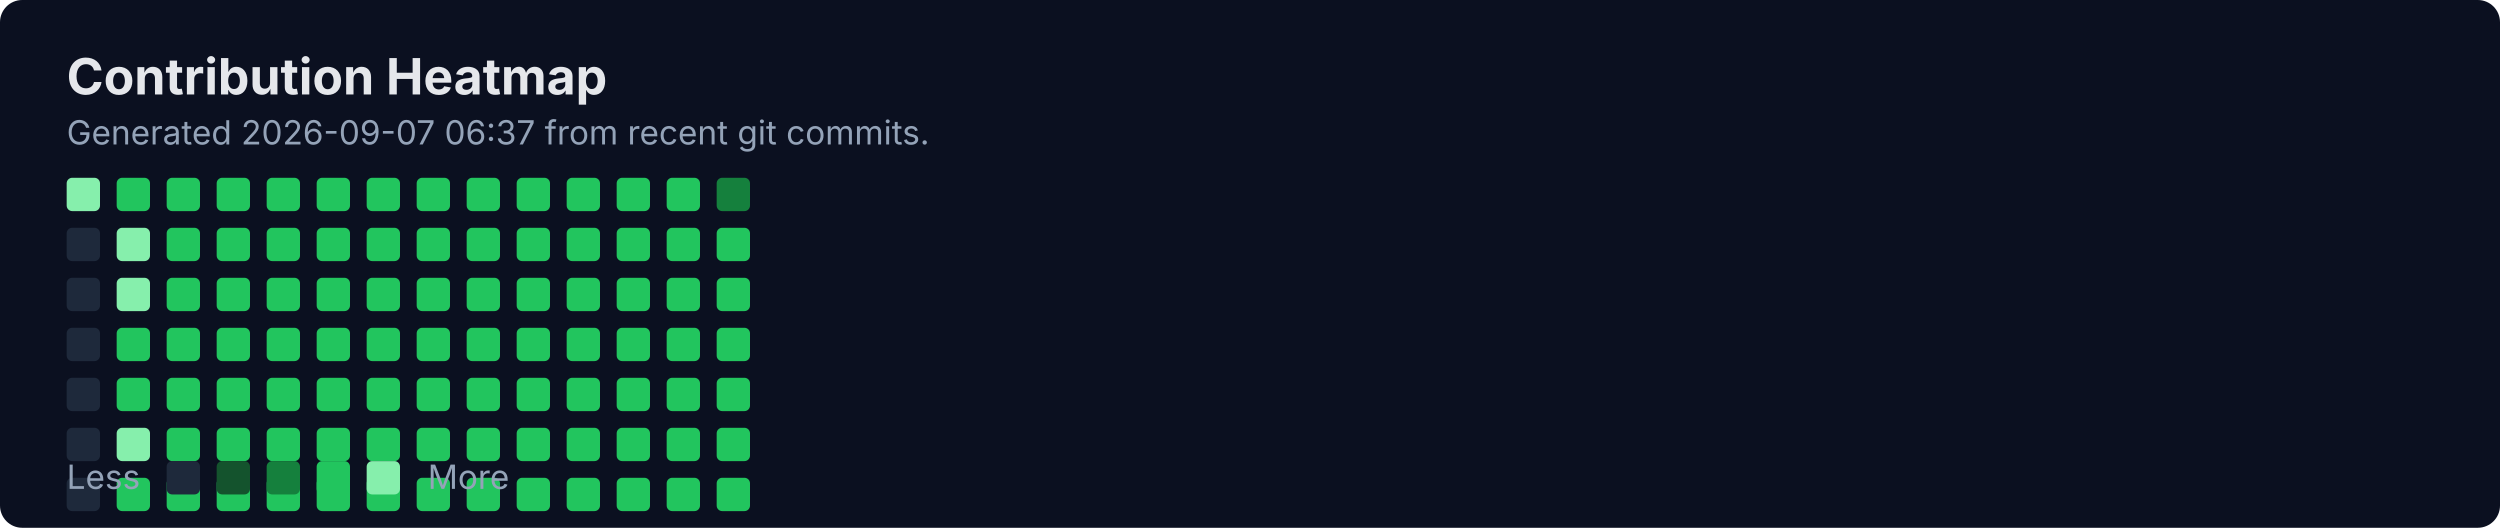
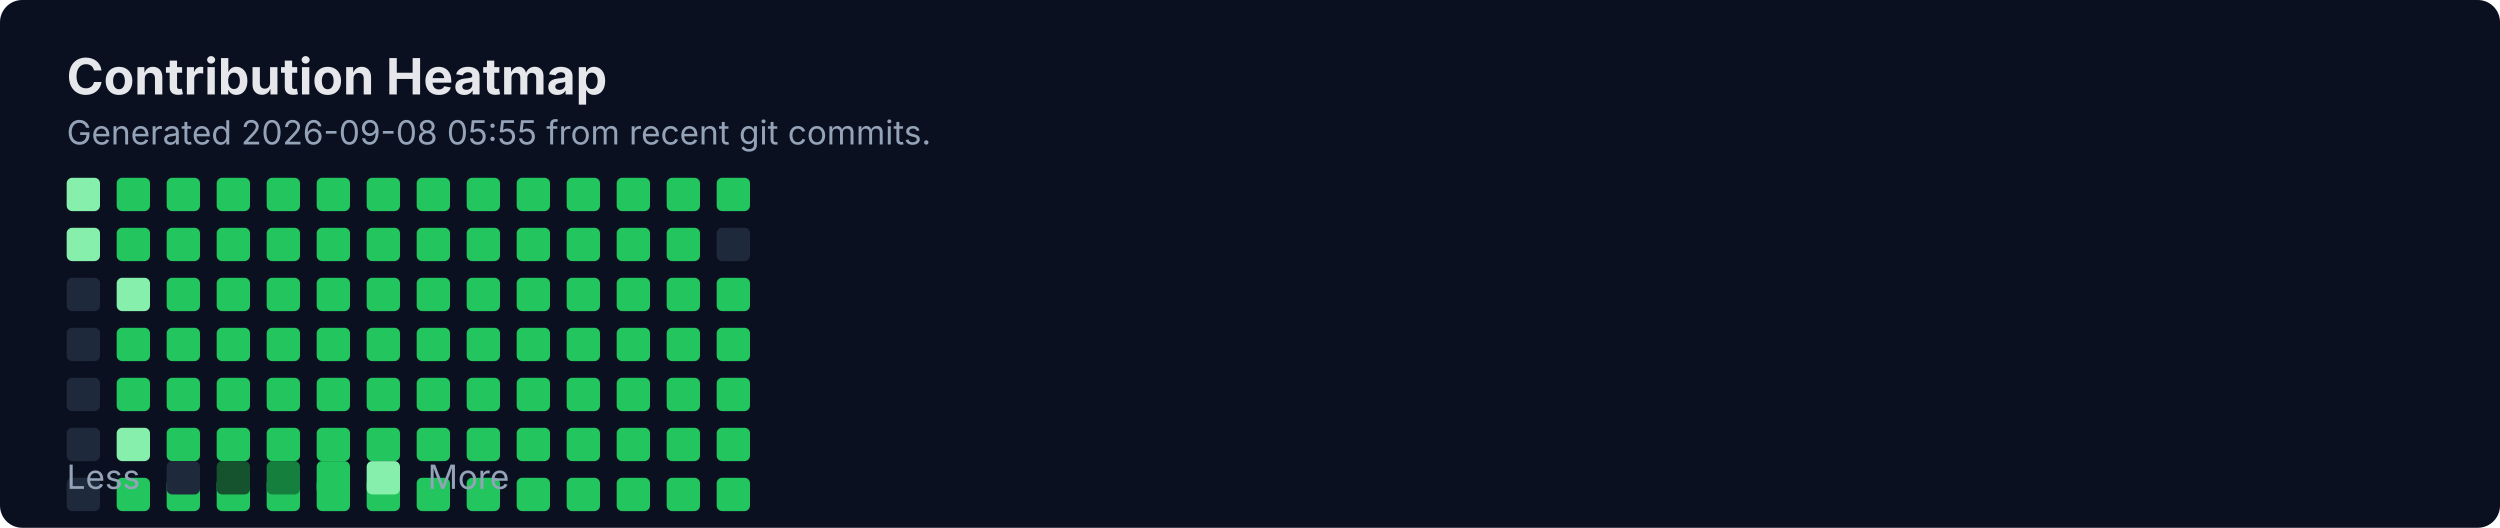
<svg xmlns="http://www.w3.org/2000/svg" width="900" height="190" viewBox="0 0 900 190" fill="none" role="img" aria-labelledby="title">
  <rect width="900" height="190" rx="8" fill="#0B1020" />
  <text x="24" y="34" fill="#E5E7EB" font-family="Inter, Segoe UI, Arial" font-size="18" font-weight="700">Contribution Heatmap</text>
-   <text x="24" y="52" fill="#94A3B8" font-family="Inter, Segoe UI, Arial" font-size="12">Generated 2026-09-07 06:37 from recent git commits.</text>
-   <rect x="24" y="82" width="12" height="12" rx="2" fill="#1E293B" />
+   <text x="24" y="52" fill="#94A3B8" font-family="Inter, Segoe UI, Arial" font-size="12">Generated 2026-09-08 05:55 from recent git commits.</text>
  <rect x="24" y="100" width="12" height="12" rx="2" fill="#1E293B" />
  <rect x="24" y="118" width="12" height="12" rx="2" fill="#1E293B" />
  <rect x="24" y="136" width="12" height="12" rx="2" fill="#1E293B" />
  <rect x="24" y="154" width="12" height="12" rx="2" fill="#1E293B" />
  <rect x="24" y="172" width="12" height="12" rx="2" fill="#1E293B" />
  <rect x="24" y="64" width="12" height="12" rx="2" fill="#86EFAC" />
-   <rect x="42" y="82" width="12" height="12" rx="2" fill="#86EFAC" />
+   <rect x="24" y="82" width="12" height="12" rx="2" fill="#86EFAC" />
  <rect x="42" y="100" width="12" height="12" rx="2" fill="#86EFAC" />
  <rect x="42" y="118" width="12" height="12" rx="2" fill="#22C55E" />
  <rect x="42" y="136" width="12" height="12" rx="2" fill="#22C55E" />
  <rect x="42" y="154" width="12" height="12" rx="2" fill="#86EFAC" />
  <rect x="42" y="172" width="12" height="12" rx="2" fill="#22C55E" />
  <rect x="42" y="64" width="12" height="12" rx="2" fill="#22C55E" />
-   <rect x="60" y="82" width="12" height="12" rx="2" fill="#22C55E" />
+   <rect x="42" y="82" width="12" height="12" rx="2" fill="#22C55E" />
  <rect x="60" y="100" width="12" height="12" rx="2" fill="#22C55E" />
  <rect x="60" y="118" width="12" height="12" rx="2" fill="#22C55E" />
  <rect x="60" y="136" width="12" height="12" rx="2" fill="#22C55E" />
  <rect x="60" y="154" width="12" height="12" rx="2" fill="#22C55E" />
  <rect x="60" y="172" width="12" height="12" rx="2" fill="#22C55E" />
  <rect x="60" y="64" width="12" height="12" rx="2" fill="#22C55E" />
-   <rect x="78" y="82" width="12" height="12" rx="2" fill="#22C55E" />
+   <rect x="60" y="82" width="12" height="12" rx="2" fill="#22C55E" />
  <rect x="78" y="100" width="12" height="12" rx="2" fill="#22C55E" />
  <rect x="78" y="118" width="12" height="12" rx="2" fill="#22C55E" />
  <rect x="78" y="136" width="12" height="12" rx="2" fill="#22C55E" />
  <rect x="78" y="154" width="12" height="12" rx="2" fill="#22C55E" />
  <rect x="78" y="172" width="12" height="12" rx="2" fill="#22C55E" />
  <rect x="78" y="64" width="12" height="12" rx="2" fill="#22C55E" />
-   <rect x="96" y="82" width="12" height="12" rx="2" fill="#22C55E" />
+   <rect x="78" y="82" width="12" height="12" rx="2" fill="#22C55E" />
  <rect x="96" y="100" width="12" height="12" rx="2" fill="#22C55E" />
  <rect x="96" y="118" width="12" height="12" rx="2" fill="#22C55E" />
  <rect x="96" y="136" width="12" height="12" rx="2" fill="#22C55E" />
  <rect x="96" y="154" width="12" height="12" rx="2" fill="#22C55E" />
  <rect x="96" y="172" width="12" height="12" rx="2" fill="#22C55E" />
  <rect x="96" y="64" width="12" height="12" rx="2" fill="#22C55E" />
-   <rect x="114" y="82" width="12" height="12" rx="2" fill="#22C55E" />
+   <rect x="96" y="82" width="12" height="12" rx="2" fill="#22C55E" />
  <rect x="114" y="100" width="12" height="12" rx="2" fill="#22C55E" />
  <rect x="114" y="118" width="12" height="12" rx="2" fill="#22C55E" />
  <rect x="114" y="136" width="12" height="12" rx="2" fill="#22C55E" />
  <rect x="114" y="154" width="12" height="12" rx="2" fill="#22C55E" />
  <rect x="114" y="172" width="12" height="12" rx="2" fill="#22C55E" />
  <rect x="114" y="64" width="12" height="12" rx="2" fill="#22C55E" />
-   <rect x="132" y="82" width="12" height="12" rx="2" fill="#22C55E" />
+   <rect x="114" y="82" width="12" height="12" rx="2" fill="#22C55E" />
  <rect x="132" y="100" width="12" height="12" rx="2" fill="#22C55E" />
  <rect x="132" y="118" width="12" height="12" rx="2" fill="#22C55E" />
  <rect x="132" y="136" width="12" height="12" rx="2" fill="#22C55E" />
  <rect x="132" y="154" width="12" height="12" rx="2" fill="#22C55E" />
  <rect x="132" y="172" width="12" height="12" rx="2" fill="#22C55E" />
  <rect x="132" y="64" width="12" height="12" rx="2" fill="#22C55E" />
-   <rect x="150" y="82" width="12" height="12" rx="2" fill="#22C55E" />
+   <rect x="132" y="82" width="12" height="12" rx="2" fill="#22C55E" />
  <rect x="150" y="100" width="12" height="12" rx="2" fill="#22C55E" />
  <rect x="150" y="118" width="12" height="12" rx="2" fill="#22C55E" />
  <rect x="150" y="136" width="12" height="12" rx="2" fill="#22C55E" />
  <rect x="150" y="154" width="12" height="12" rx="2" fill="#22C55E" />
  <rect x="150" y="172" width="12" height="12" rx="2" fill="#22C55E" />
  <rect x="150" y="64" width="12" height="12" rx="2" fill="#22C55E" />
-   <rect x="168" y="82" width="12" height="12" rx="2" fill="#22C55E" />
+   <rect x="150" y="82" width="12" height="12" rx="2" fill="#22C55E" />
  <rect x="168" y="100" width="12" height="12" rx="2" fill="#22C55E" />
  <rect x="168" y="118" width="12" height="12" rx="2" fill="#22C55E" />
  <rect x="168" y="136" width="12" height="12" rx="2" fill="#22C55E" />
  <rect x="168" y="154" width="12" height="12" rx="2" fill="#22C55E" />
  <rect x="168" y="172" width="12" height="12" rx="2" fill="#22C55E" />
  <rect x="168" y="64" width="12" height="12" rx="2" fill="#22C55E" />
-   <rect x="186" y="82" width="12" height="12" rx="2" fill="#22C55E" />
+   <rect x="168" y="82" width="12" height="12" rx="2" fill="#22C55E" />
  <rect x="186" y="100" width="12" height="12" rx="2" fill="#22C55E" />
  <rect x="186" y="118" width="12" height="12" rx="2" fill="#22C55E" />
  <rect x="186" y="136" width="12" height="12" rx="2" fill="#22C55E" />
  <rect x="186" y="154" width="12" height="12" rx="2" fill="#22C55E" />
  <rect x="186" y="172" width="12" height="12" rx="2" fill="#22C55E" />
  <rect x="186" y="64" width="12" height="12" rx="2" fill="#22C55E" />
-   <rect x="204" y="82" width="12" height="12" rx="2" fill="#22C55E" />
+   <rect x="186" y="82" width="12" height="12" rx="2" fill="#22C55E" />
  <rect x="204" y="100" width="12" height="12" rx="2" fill="#22C55E" />
  <rect x="204" y="118" width="12" height="12" rx="2" fill="#22C55E" />
  <rect x="204" y="136" width="12" height="12" rx="2" fill="#22C55E" />
  <rect x="204" y="154" width="12" height="12" rx="2" fill="#22C55E" />
  <rect x="204" y="172" width="12" height="12" rx="2" fill="#22C55E" />
  <rect x="204" y="64" width="12" height="12" rx="2" fill="#22C55E" />
-   <rect x="222" y="82" width="12" height="12" rx="2" fill="#22C55E" />
+   <rect x="204" y="82" width="12" height="12" rx="2" fill="#22C55E" />
  <rect x="222" y="100" width="12" height="12" rx="2" fill="#22C55E" />
  <rect x="222" y="118" width="12" height="12" rx="2" fill="#22C55E" />
  <rect x="222" y="136" width="12" height="12" rx="2" fill="#22C55E" />
  <rect x="222" y="154" width="12" height="12" rx="2" fill="#22C55E" />
  <rect x="222" y="172" width="12" height="12" rx="2" fill="#22C55E" />
  <rect x="222" y="64" width="12" height="12" rx="2" fill="#22C55E" />
-   <rect x="240" y="82" width="12" height="12" rx="2" fill="#22C55E" />
+   <rect x="222" y="82" width="12" height="12" rx="2" fill="#22C55E" />
  <rect x="240" y="100" width="12" height="12" rx="2" fill="#22C55E" />
  <rect x="240" y="118" width="12" height="12" rx="2" fill="#22C55E" />
  <rect x="240" y="136" width="12" height="12" rx="2" fill="#22C55E" />
  <rect x="240" y="154" width="12" height="12" rx="2" fill="#22C55E" />
  <rect x="240" y="172" width="12" height="12" rx="2" fill="#22C55E" />
  <rect x="240" y="64" width="12" height="12" rx="2" fill="#22C55E" />
-   <rect x="258" y="82" width="12" height="12" rx="2" fill="#22C55E" />
+   <rect x="240" y="82" width="12" height="12" rx="2" fill="#22C55E" />
  <rect x="258" y="100" width="12" height="12" rx="2" fill="#22C55E" />
  <rect x="258" y="118" width="12" height="12" rx="2" fill="#22C55E" />
  <rect x="258" y="136" width="12" height="12" rx="2" fill="#22C55E" />
  <rect x="258" y="154" width="12" height="12" rx="2" fill="#22C55E" />
  <rect x="258" y="172" width="12" height="12" rx="2" fill="#22C55E" />
-   <rect x="258" y="64" width="12" height="12" rx="2" fill="#15803D" />
+   <rect x="258" y="64" width="12" height="12" rx="2" fill="#22C55E" />
+   <rect x="258" y="82" width="12" height="12" rx="2" fill="#1E293B" />
  <text x="24" y="176" fill="#94A3B8" font-family="Inter, Segoe UI, Arial" font-size="12">Less</text>
  <rect x="60" y="166" width="12" height="12" rx="2" fill="#1E293B" />
  <rect x="78" y="166" width="12" height="12" rx="2" fill="#14532D" />
  <rect x="96" y="166" width="12" height="12" rx="2" fill="#15803D" />
  <rect x="114" y="166" width="12" height="12" rx="2" fill="#22C55E" />
  <rect x="132" y="166" width="12" height="12" rx="2" fill="#86EFAC" />
  <text x="154" y="176" fill="#94A3B8" font-family="Inter, Segoe UI, Arial" font-size="12">More</text>
</svg>
